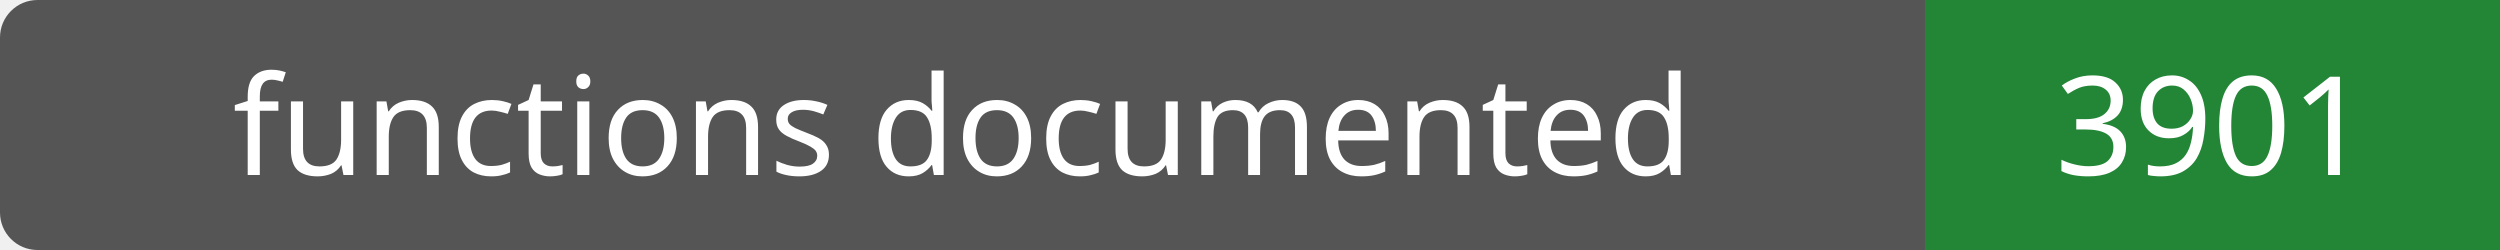
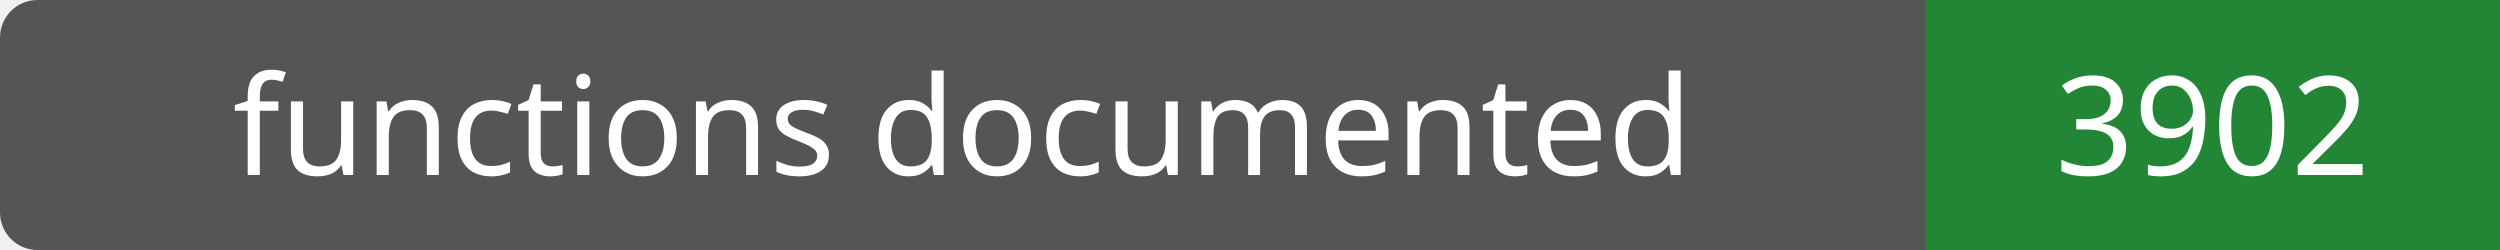
- <svg xmlns="http://www.w3.org/2000/svg" width="200" height="20" role="img" aria-label="functions documented: 3901">
+ <svg xmlns="http://www.w3.org/2000/svg" width="200" height="20" role="img" aria-label="functions documented: 3902">
  <rect width="200" height="20" rx="3" fill="#555" />
  <path fill="#238636" d="M154 0h46v20H154z" />
  <g fill="#fff" text-anchor="middle" font-family="Verdana,sans-serif" font-size="11">
    <text x="77.0" y="14">functions documented</text>
-     <text x="177.0" y="14">3901</text>
+     <text x="177.0" y="14">3902</text>
  </g>
</svg>
